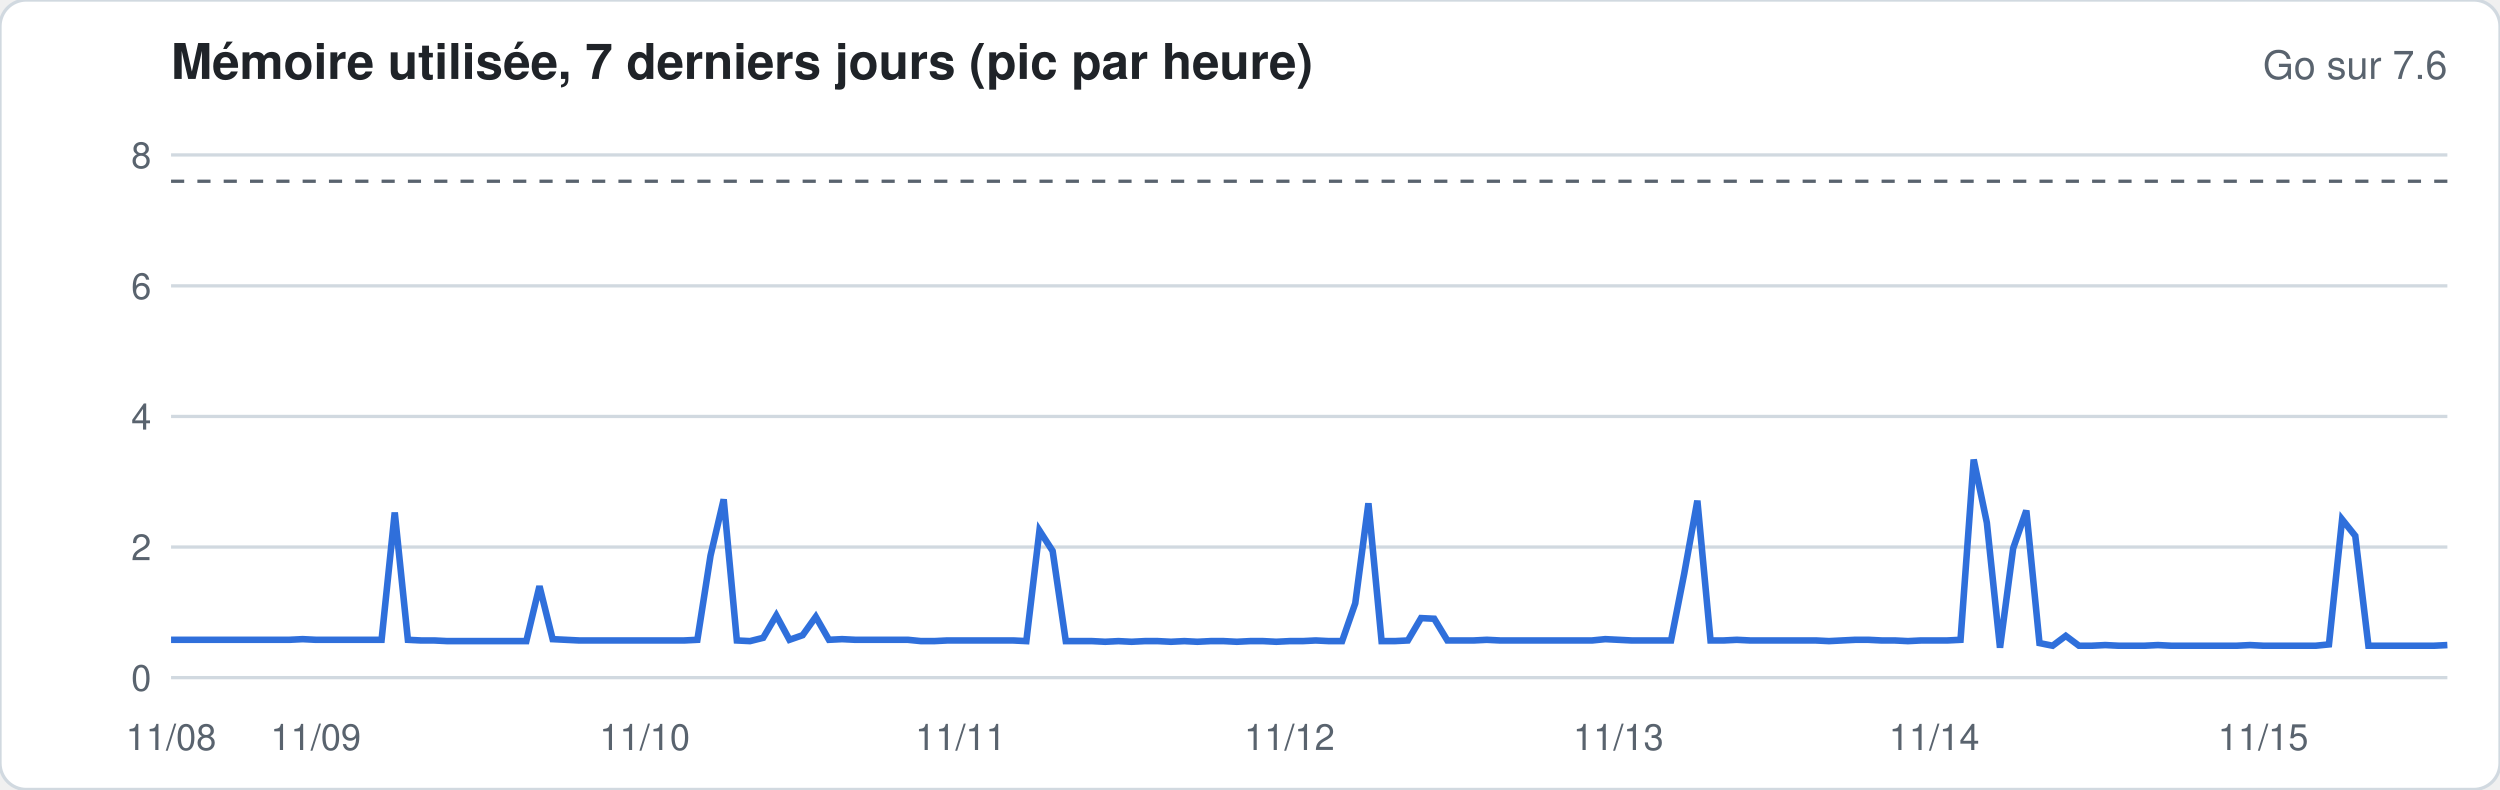
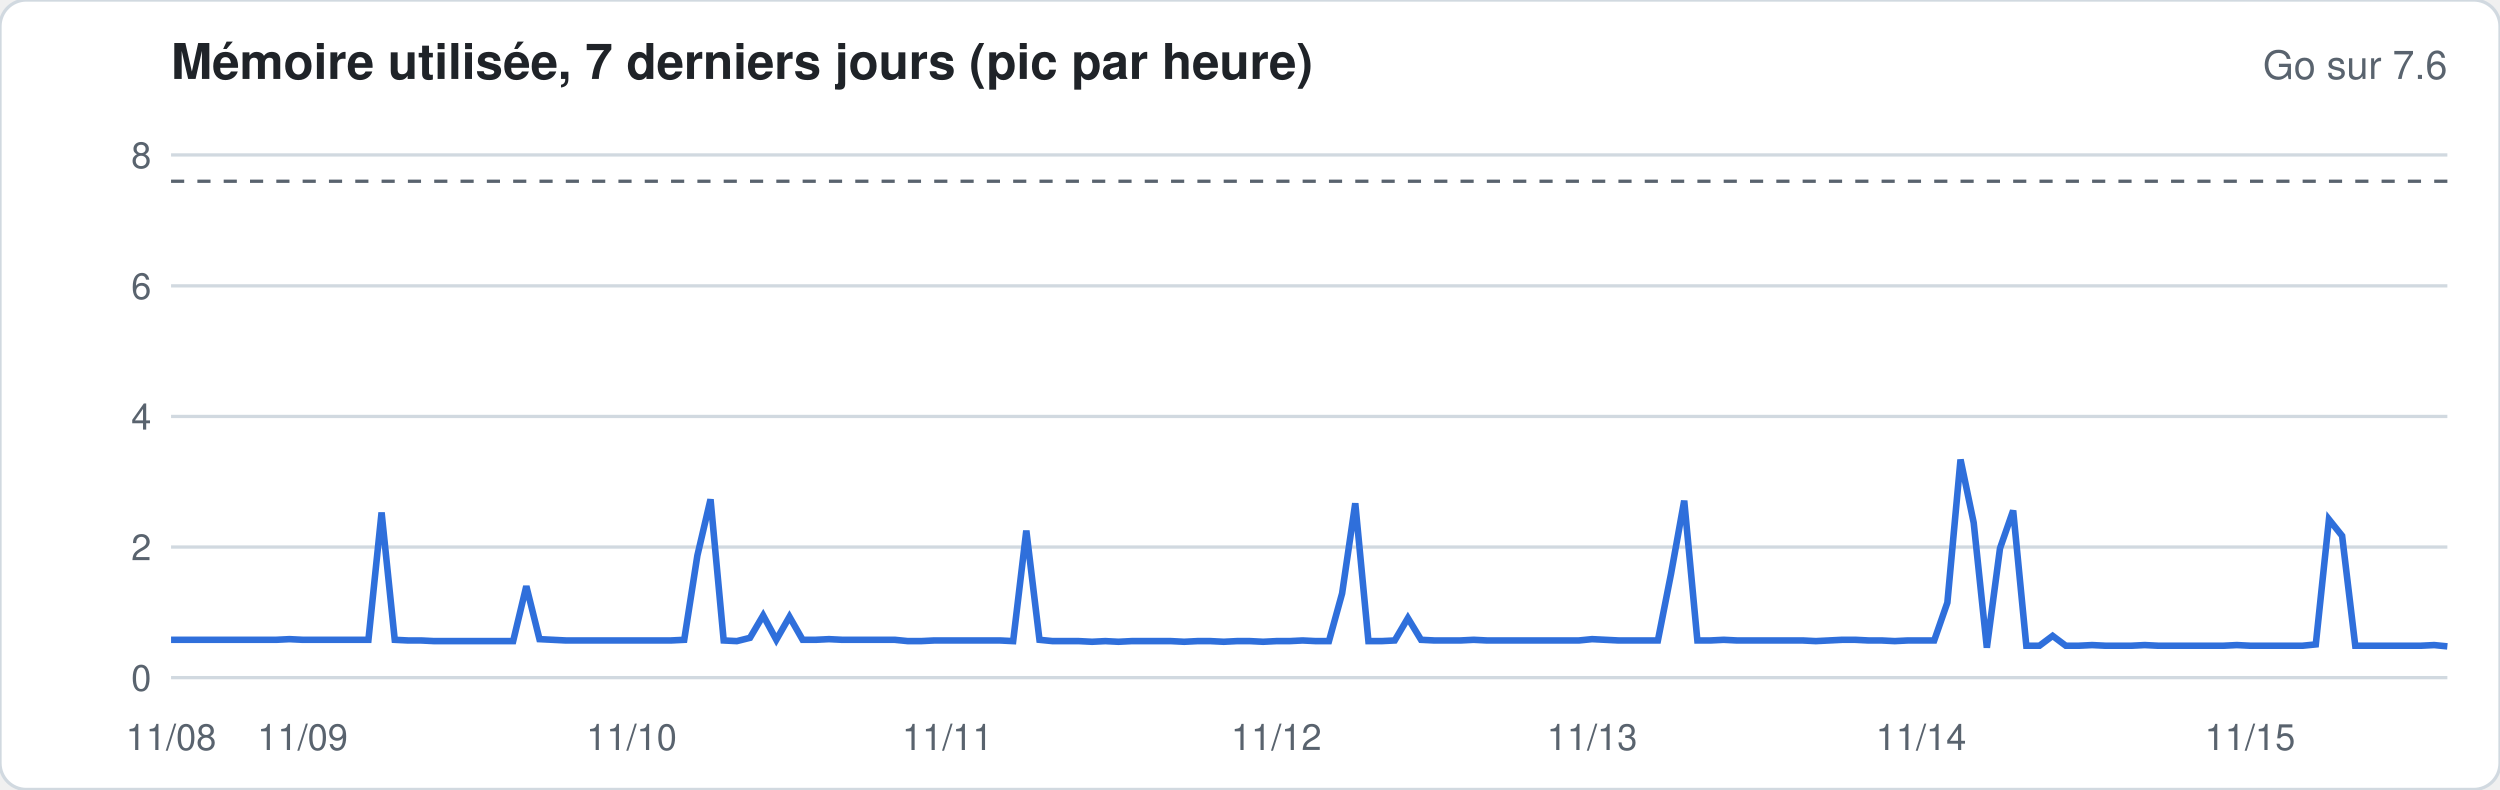
<svg xmlns="http://www.w3.org/2000/svg" width="760" height="240" viewBox="0 0 760 240" font-family="-apple-system,Segoe UI,Helvetica,Arial,sans-serif">
  <rect width="760" height="240" rx="8" fill="#ffffff" stroke="#d1d9e0" />
  <text x="52" y="24" font-size="15" font-weight="600" fill="#1f2328">Mémoire utilisée, 7 derniers jours (pic par heure)</text>
  <text x="744" y="24" font-size="12" fill="#59636e" text-anchor="end">Go sur 7.6</text>
  <line x1="52" x2="744" y1="206.0" y2="206.0" stroke="#d1d9e0" stroke-width="1" />
  <text x="46" y="210.0" font-size="11" fill="#59636e" text-anchor="end">0</text>
  <line x1="52" x2="744" y1="166.3" y2="166.3" stroke="#d1d9e0" stroke-width="1" />
  <text x="46" y="170.3" font-size="11" fill="#59636e" text-anchor="end">2</text>
  <line x1="52" x2="744" y1="126.6" y2="126.6" stroke="#d1d9e0" stroke-width="1" />
  <text x="46" y="130.6" font-size="11" fill="#59636e" text-anchor="end">4</text>
  <line x1="52" x2="744" y1="86.9" y2="86.9" stroke="#d1d9e0" stroke-width="1" />
  <text x="46" y="90.9" font-size="11" fill="#59636e" text-anchor="end">6</text>
  <line x1="52" x2="744" y1="47.1" y2="47.1" stroke="#d1d9e0" stroke-width="1" />
  <text x="46" y="51.1" font-size="11" fill="#59636e" text-anchor="end">8</text>
  <line x1="52" x2="744" y1="55.1" y2="55.1" stroke="#59636e" stroke-dasharray="4 4" />
-   <polyline fill="none" stroke="#2f6fdb" stroke-width="2" points="52.0,194.5 56.0,194.5 60.0,194.5 64.0,194.5 68.0,194.5 72.0,194.5 76.0,194.5 80.0,194.5 84.0,194.5 88.0,194.5 92.0,194.3 96.0,194.5 100.0,194.5 104.0,194.5 108.0,194.5 112.0,194.5 116.0,194.5 120.0,155.8 124.0,194.5 128.0,194.7 132.0,194.7 136.0,194.9 140.0,194.9 144.0,194.9 148.0,194.9 152.0,194.9 156.0,194.9 160.0,194.9 164.0,178.2 168.0,194.3 172.0,194.5 176.0,194.7 180.0,194.7 184.0,194.7 188.0,194.7 192.0,194.7 196.0,194.7 200.0,194.7 204.0,194.7 208.0,194.7 212.0,194.5 216.0,168.9 220.0,151.8 224.0,194.7 228.0,194.9 232.0,193.9 236.0,187.1 240.0,194.5 244.0,193.1 248.0,187.5 252.0,194.5 256.0,194.3 260.0,194.5 264.0,194.5 268.0,194.5 272.0,194.5 276.0,194.5 280.0,194.9 284.0,194.9 288.0,194.7 292.0,194.7 296.0,194.7 300.0,194.7 304.0,194.7 308.0,194.7 312.0,194.9 316.0,161.3 320.0,167.5 324.0,194.9 328.0,194.9 332.0,194.9 336.0,195.1 340.0,194.9 344.0,195.1 348.0,194.9 352.0,194.9 356.0,195.1 360.0,194.9 364.0,195.1 368.0,194.9 372.0,194.9 376.0,195.1 380.0,194.9 384.0,194.9 388.0,195.1 392.0,194.9 396.0,194.9 400.0,194.7 404.0,194.9 408.0,194.9 412.0,183.4 416.0,153.0 420.0,194.9 424.0,194.9 428.0,194.7 432.0,187.9 436.0,188.1 440.0,194.7 444.0,194.7 448.0,194.7 452.0,194.5 456.0,194.7 460.0,194.7 464.0,194.7 468.0,194.7 472.0,194.7 476.0,194.7 480.0,194.7 484.0,194.7 488.0,194.3 492.0,194.5 496.0,194.7 500.0,194.7 504.0,194.7 508.0,194.7 512.0,174.4 516.0,152.2 520.0,194.7 524.0,194.7 528.0,194.5 532.0,194.7 536.0,194.7 540.0,194.7 544.0,194.7 548.0,194.7 552.0,194.7 556.0,194.9 560.0,194.7 564.0,194.5 568.0,194.5 572.0,194.7 576.0,194.7 580.0,194.9 584.0,194.7 588.0,194.7 592.0,194.7 596.0,194.5 600.0,139.7 604.0,158.9 608.0,196.9 612.0,166.7 616.0,155.2 620.0,195.5 624.0,196.3 628.0,193.3 632.0,196.3 636.0,196.3 640.0,196.1 644.0,196.3 648.0,196.3 652.0,196.3 656.0,196.1 660.0,196.3 664.0,196.3 668.0,196.3 672.0,196.3 676.0,196.3 680.0,196.3 684.0,196.1 688.0,196.3 692.0,196.3 696.0,196.3 700.0,196.3 704.0,196.3 708.0,195.9 712.0,157.9 716.0,162.9 720.0,196.3 724.0,196.3 728.0,196.3 732.0,196.3 736.0,196.3 740.0,196.3 744.0,196.1" />
+   <polyline fill="none" stroke="#2f6fdb" stroke-width="2" points="52.0,194.5 56.0,194.5 60.0,194.5 64.0,194.5 68.0,194.5 72.0,194.5 76.0,194.5 80.0,194.5 84.0,194.5 88.0,194.3 92.0,194.5 96.0,194.5 100.0,194.5 104.0,194.5 108.0,194.5 112.0,194.5 116.0,155.8 120.0,194.5 124.0,194.7 128.0,194.7 132.0,194.9 136.0,194.9 140.0,194.9 144.0,194.9 148.0,194.9 152.0,194.9 156.0,194.9 160.0,178.2 164.0,194.3 168.0,194.5 172.0,194.7 176.0,194.7 180.0,194.7 184.0,194.7 188.0,194.7 192.0,194.7 196.0,194.7 200.0,194.7 204.0,194.7 208.0,194.5 212.0,168.9 216.0,151.8 220.0,194.7 224.0,194.9 228.0,193.9 232.0,187.1 236.0,194.5 240.0,187.5 244.0,194.5 248.0,194.5 252.0,194.3 256.0,194.5 260.0,194.5 264.0,194.5 268.0,194.5 272.0,194.5 276.0,194.9 280.0,194.9 284.0,194.7 288.0,194.7 292.0,194.7 296.0,194.7 300.0,194.7 304.0,194.7 308.0,194.9 312.0,161.3 316.0,194.5 320.0,194.9 324.0,194.9 328.0,194.9 332.0,195.1 336.0,194.9 340.0,195.1 344.0,194.9 348.0,194.9 352.0,194.9 356.0,194.9 360.0,195.1 364.0,194.9 368.0,194.9 372.0,195.1 376.0,194.9 380.0,194.9 384.0,195.1 388.0,194.9 392.0,194.9 396.0,194.7 400.0,194.9 404.0,194.9 408.0,180.4 412.0,153.0 416.0,194.9 420.0,194.9 424.0,194.7 428.0,187.9 432.0,194.5 436.0,194.7 440.0,194.7 444.0,194.7 448.0,194.5 452.0,194.7 456.0,194.7 460.0,194.7 464.0,194.7 468.0,194.7 472.0,194.7 476.0,194.7 480.0,194.7 484.0,194.3 488.0,194.5 492.0,194.7 496.0,194.7 500.0,194.7 504.0,194.7 508.0,174.4 512.0,152.2 516.0,194.7 520.0,194.7 524.0,194.5 528.0,194.7 532.0,194.7 536.0,194.7 540.0,194.7 544.0,194.7 548.0,194.7 552.0,194.9 556.0,194.7 560.0,194.5 564.0,194.5 568.0,194.7 572.0,194.7 576.0,194.9 580.0,194.7 584.0,194.7 588.0,194.7 592.0,183.2 596.0,139.7 600.0,158.9 604.0,196.9 608.0,166.7 612.0,155.2 616.0,196.3 620.0,196.3 624.0,193.3 628.0,196.3 632.0,196.3 636.0,196.1 640.0,196.3 644.0,196.3 648.0,196.3 652.0,196.1 656.0,196.3 660.0,196.3 664.0,196.3 668.0,196.3 672.0,196.3 676.0,196.3 680.0,196.1 684.0,196.3 688.0,196.3 692.0,196.3 696.0,196.3 700.0,196.3 704.0,195.9 708.0,157.9 712.0,162.9 716.0,196.3 720.0,196.3 724.0,196.3 728.0,196.3 732.0,196.3 736.0,196.3 740.0,196.1 744.0,196.5" />
  <text x="52.0" y="228" font-size="11" fill="#59636e" text-anchor="middle">11/08</text>
-   <text x="96.0" y="228" font-size="11" fill="#59636e" text-anchor="middle">11/09</text>
-   <text x="196.0" y="228" font-size="11" fill="#59636e" text-anchor="middle">11/10</text>
-   <text x="292.0" y="228" font-size="11" fill="#59636e" text-anchor="middle">11/11</text>
-   <text x="392.0" y="228" font-size="11" fill="#59636e" text-anchor="middle">11/12</text>
-   <text x="492.0" y="228" font-size="11" fill="#59636e" text-anchor="middle">11/13</text>
-   <text x="588.0" y="228" font-size="11" fill="#59636e" text-anchor="middle">11/14</text>
-   <text x="688.0" y="228" font-size="11" fill="#59636e" text-anchor="middle">11/15</text>
+   <text x="92.0" y="228" font-size="11" fill="#59636e" text-anchor="middle">11/09</text>
+   <text x="192.0" y="228" font-size="11" fill="#59636e" text-anchor="middle">11/10</text>
+   <text x="288.0" y="228" font-size="11" fill="#59636e" text-anchor="middle">11/11</text>
+   <text x="388.0" y="228" font-size="11" fill="#59636e" text-anchor="middle">11/12</text>
+   <text x="484.0" y="228" font-size="11" fill="#59636e" text-anchor="middle">11/13</text>
+   <text x="584.0" y="228" font-size="11" fill="#59636e" text-anchor="middle">11/14</text>
+   <text x="684.0" y="228" font-size="11" fill="#59636e" text-anchor="middle">11/15</text>
</svg>
